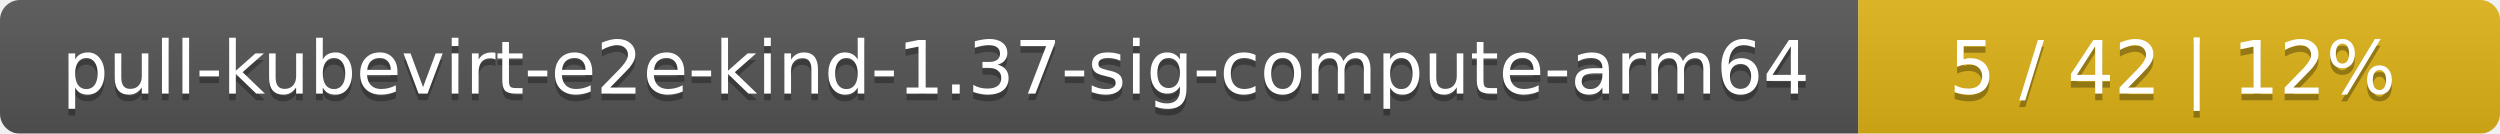
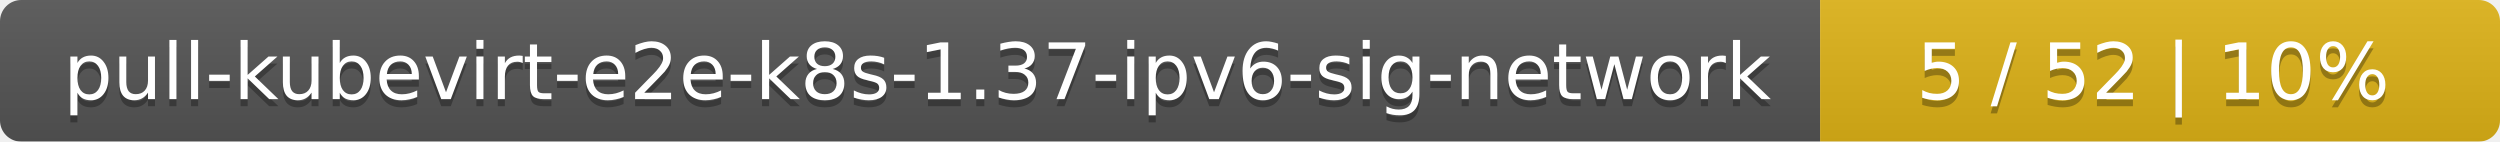
- <svg xmlns="http://www.w3.org/2000/svg" width="374" height="20">
+ <svg xmlns="http://www.w3.org/2000/svg" width="353" height="20">
  <linearGradient id="smooth" x2="0" y2="100%">
    <stop offset="0" stop-color="#bbb" stop-opacity=".1" />
    <stop offset="1" stop-opacity=".1" />
  </linearGradient>
  <mask id="round">
-     <rect width="374" height="20" rx="3" fill="#fff" />
+     <rect width="353" height="20" rx="3" fill="#fff" />
  </mask>
  <g mask="url(#round)">
-     <rect width="278" height="20" fill="#555" />
-     <rect x="278" width="96" height="20" fill="#dfb317" />
-     <rect width="374" height="20" fill="url(#smooth)" />
+     <rect width="257" height="20" fill="#555" />
+     <rect x="257" width="96" height="20" fill="#dfb317" />
+     <rect width="353" height="20" fill="url(#smooth)" />
  </g>
  <g fill="#fff" text-anchor="middle" font-family="DejaVu Sans,Verdana,Geneva,sans-serif" font-size="11">
-     <text x="140" y="15" fill="#010101" fill-opacity=".3">pull-kubevirt-e2e-kind-1.37-sig-compute-arm64</text>
-     <text x="140" y="14">pull-kubevirt-e2e-kind-1.37-sig-compute-arm64</text>
-     <text x="325" y="15" fill="#010101" fill-opacity=".3">5 / 42    |    12%</text>
-     <text x="325" y="14">5 / 42    |    12%</text>
+     <text x="129.5" y="15" fill="#010101" fill-opacity=".3">pull-kubevirt-e2e-k8s-1.37-ipv6-sig-network</text>
+     <text x="129.5" y="14">pull-kubevirt-e2e-k8s-1.37-ipv6-sig-network</text>
+     <text x="304" y="15" fill="#010101" fill-opacity=".3">5 / 52    |    10%</text>
+     <text x="304" y="14">5 / 52    |    10%</text>
  </g>
</svg>
